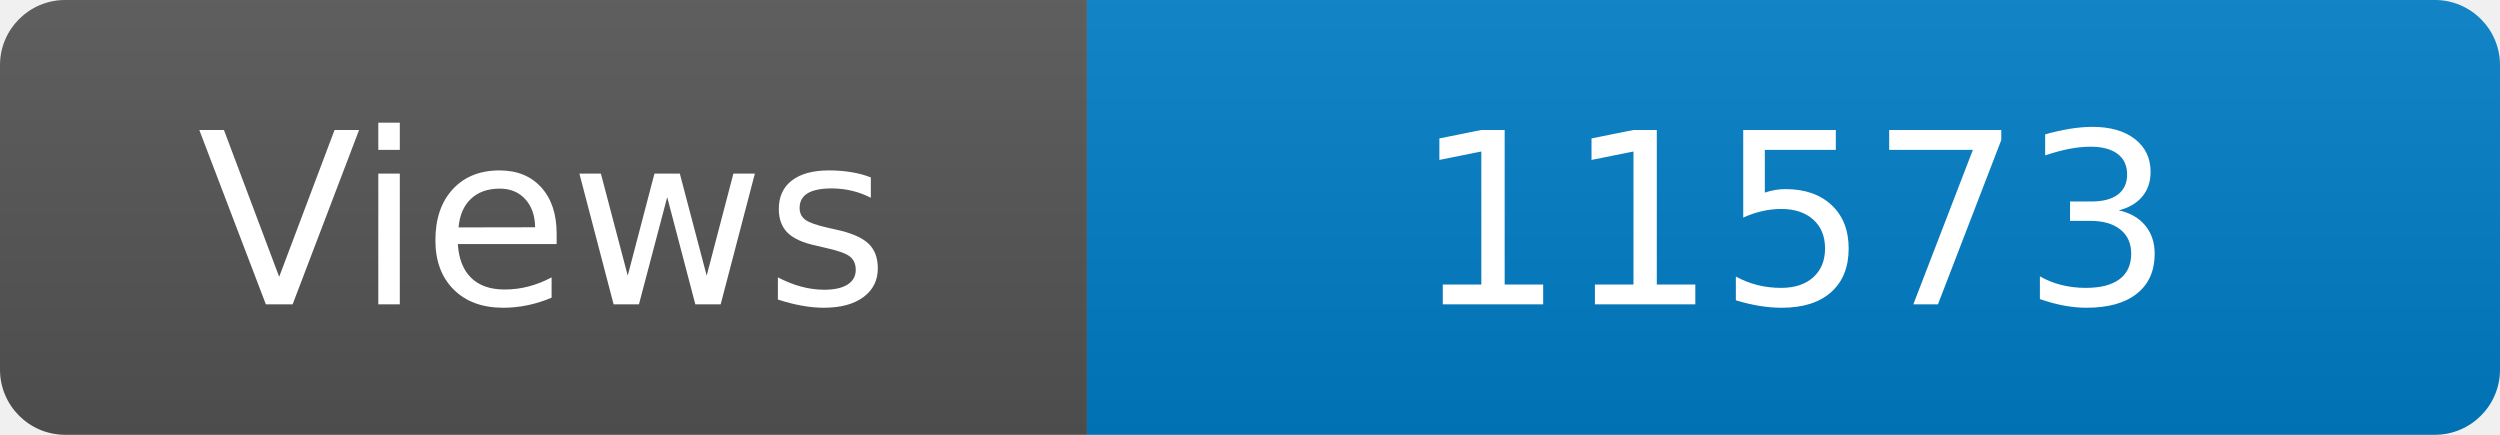
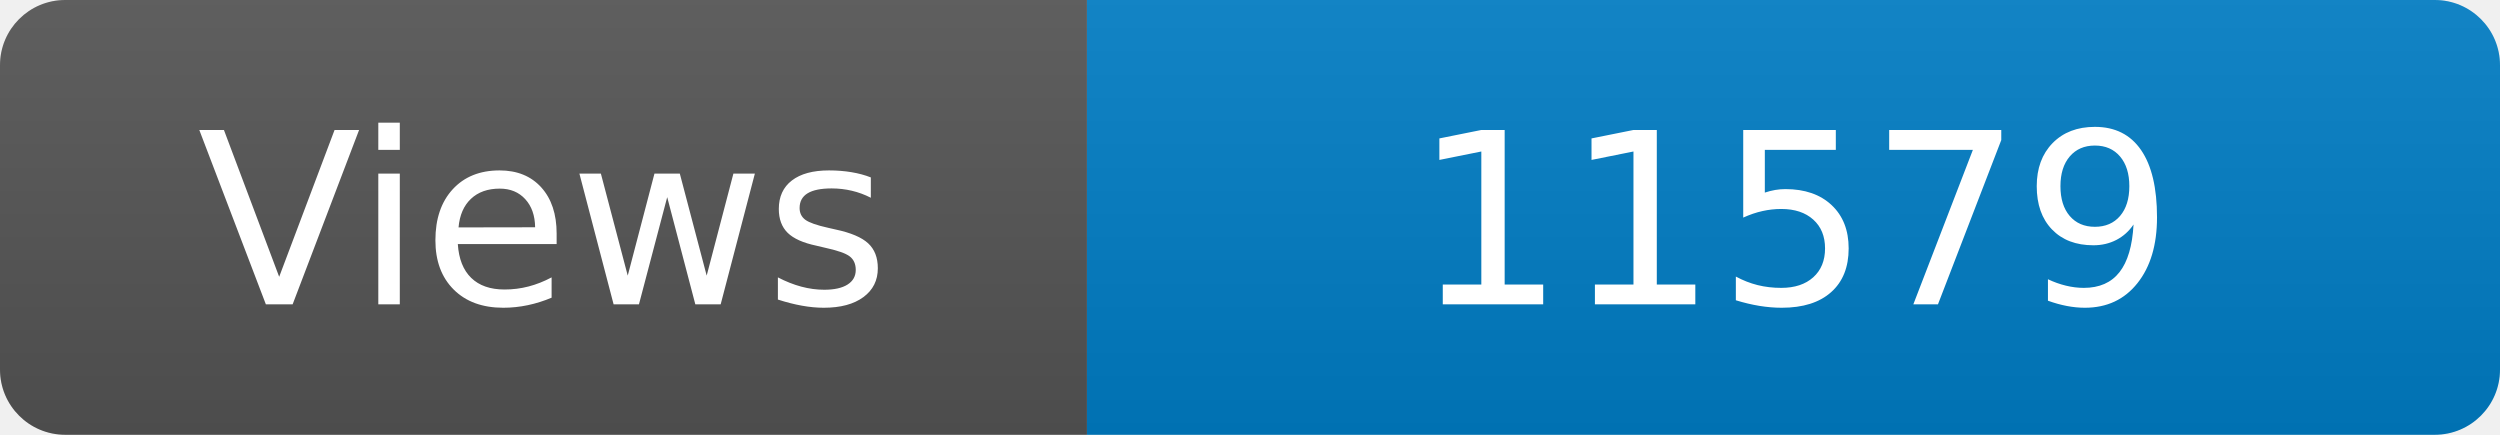
<svg xmlns="http://www.w3.org/2000/svg" width="115" height="20" role="img" aria-label="Maintained?: yes">
  <linearGradient id="s" x2="0" y2="100%">
    <stop offset="0" stop-color="#bbb" stop-opacity=".1" />
    <stop offset="1" stop-opacity=".1" />
  </linearGradient>
  <clipPath id="r">
    <rect width="115" height="20" rx="3" fill="#fff" />
  </clipPath>
  <g clip-path="url(#r)">
    <rect width="50" height="20" fill="#555" />
    <rect x="50" width="160" height="20" fill="#007ec6" />
    <rect width="115" height="20" fill="url(#s)" />
  </g>
  <g fill="#fff" text-anchor="middle" font-family="Verdana,Geneva,DejaVu Sans,sans-serif" font-size="110">
    <text x="250" y="140" transform="scale(.1)" fill="#fff">Views</text>
-     <text x="825" y="140" transform="scale(.1)" fill="#fff">11573</text>
+     <text x="825" y="140" transform="scale(.1)" fill="#fff">11579</text>
  </g>
</svg>
